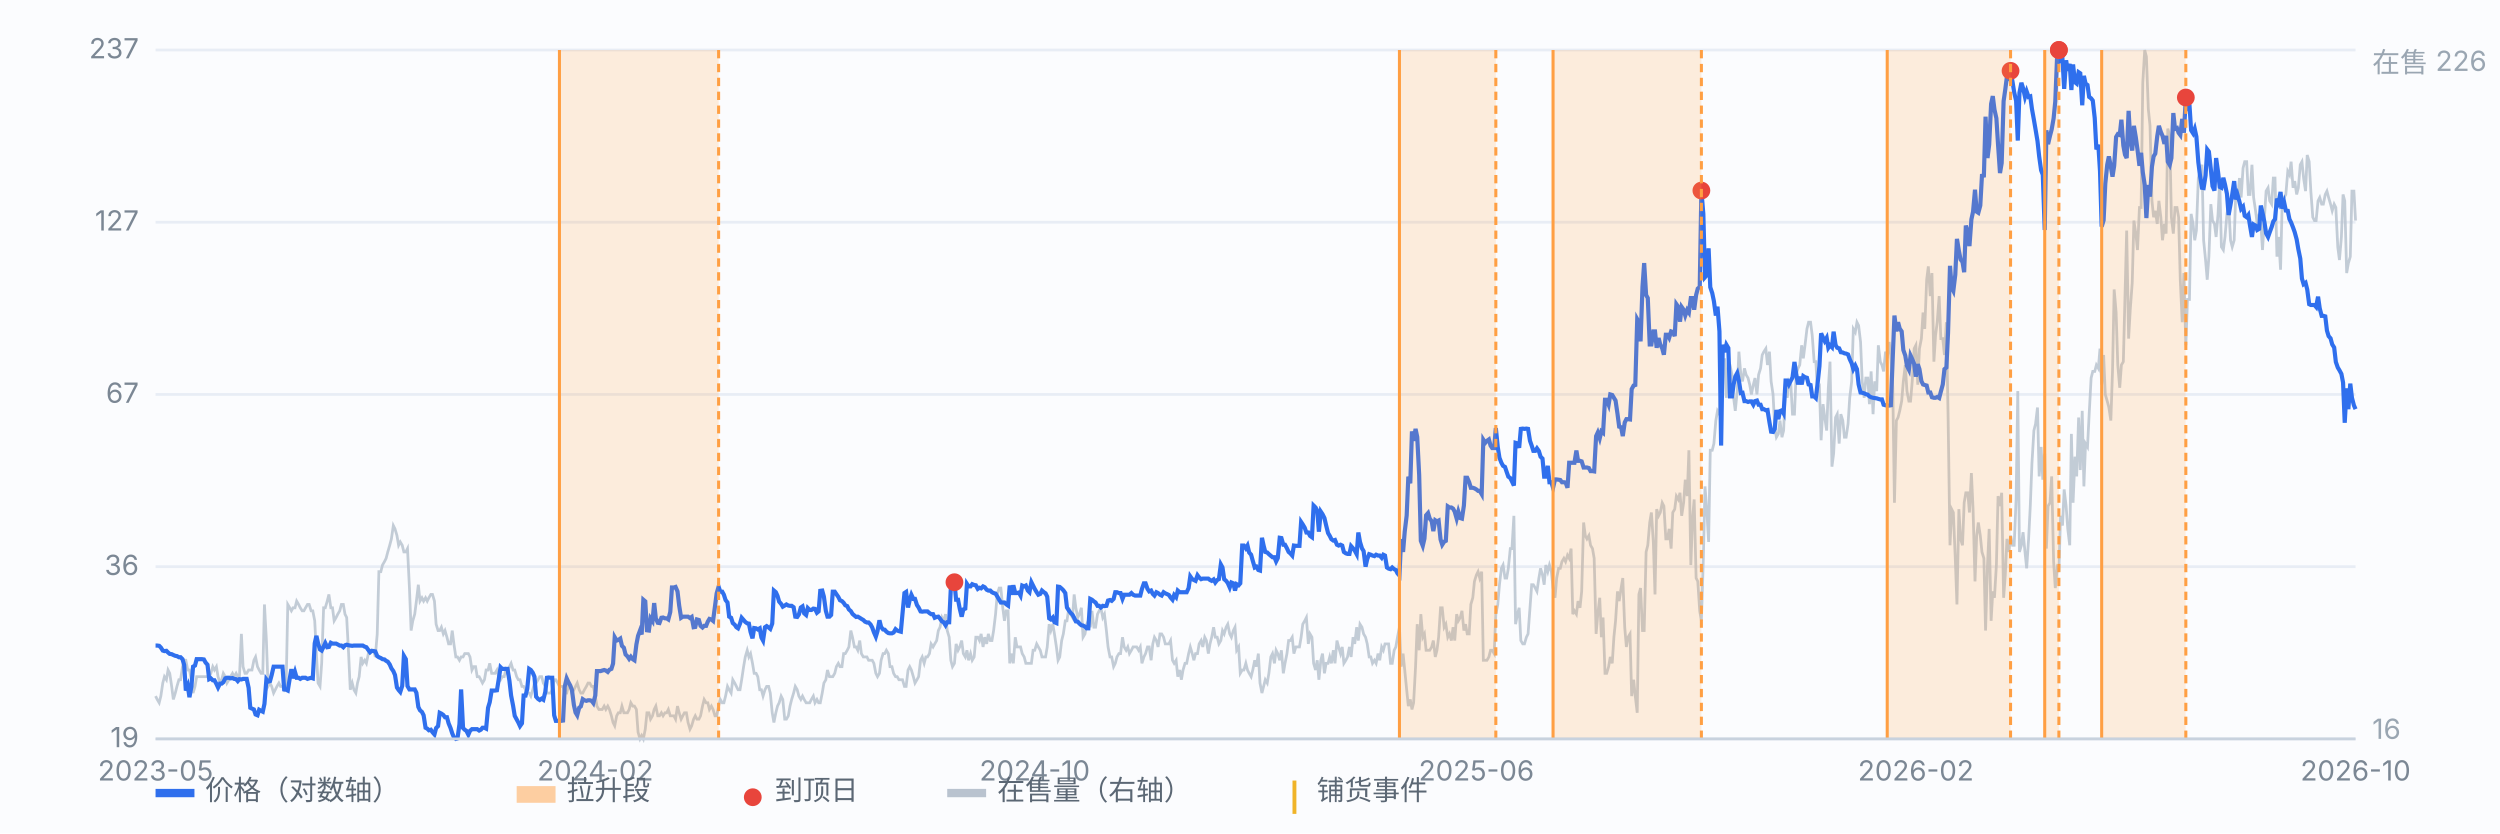
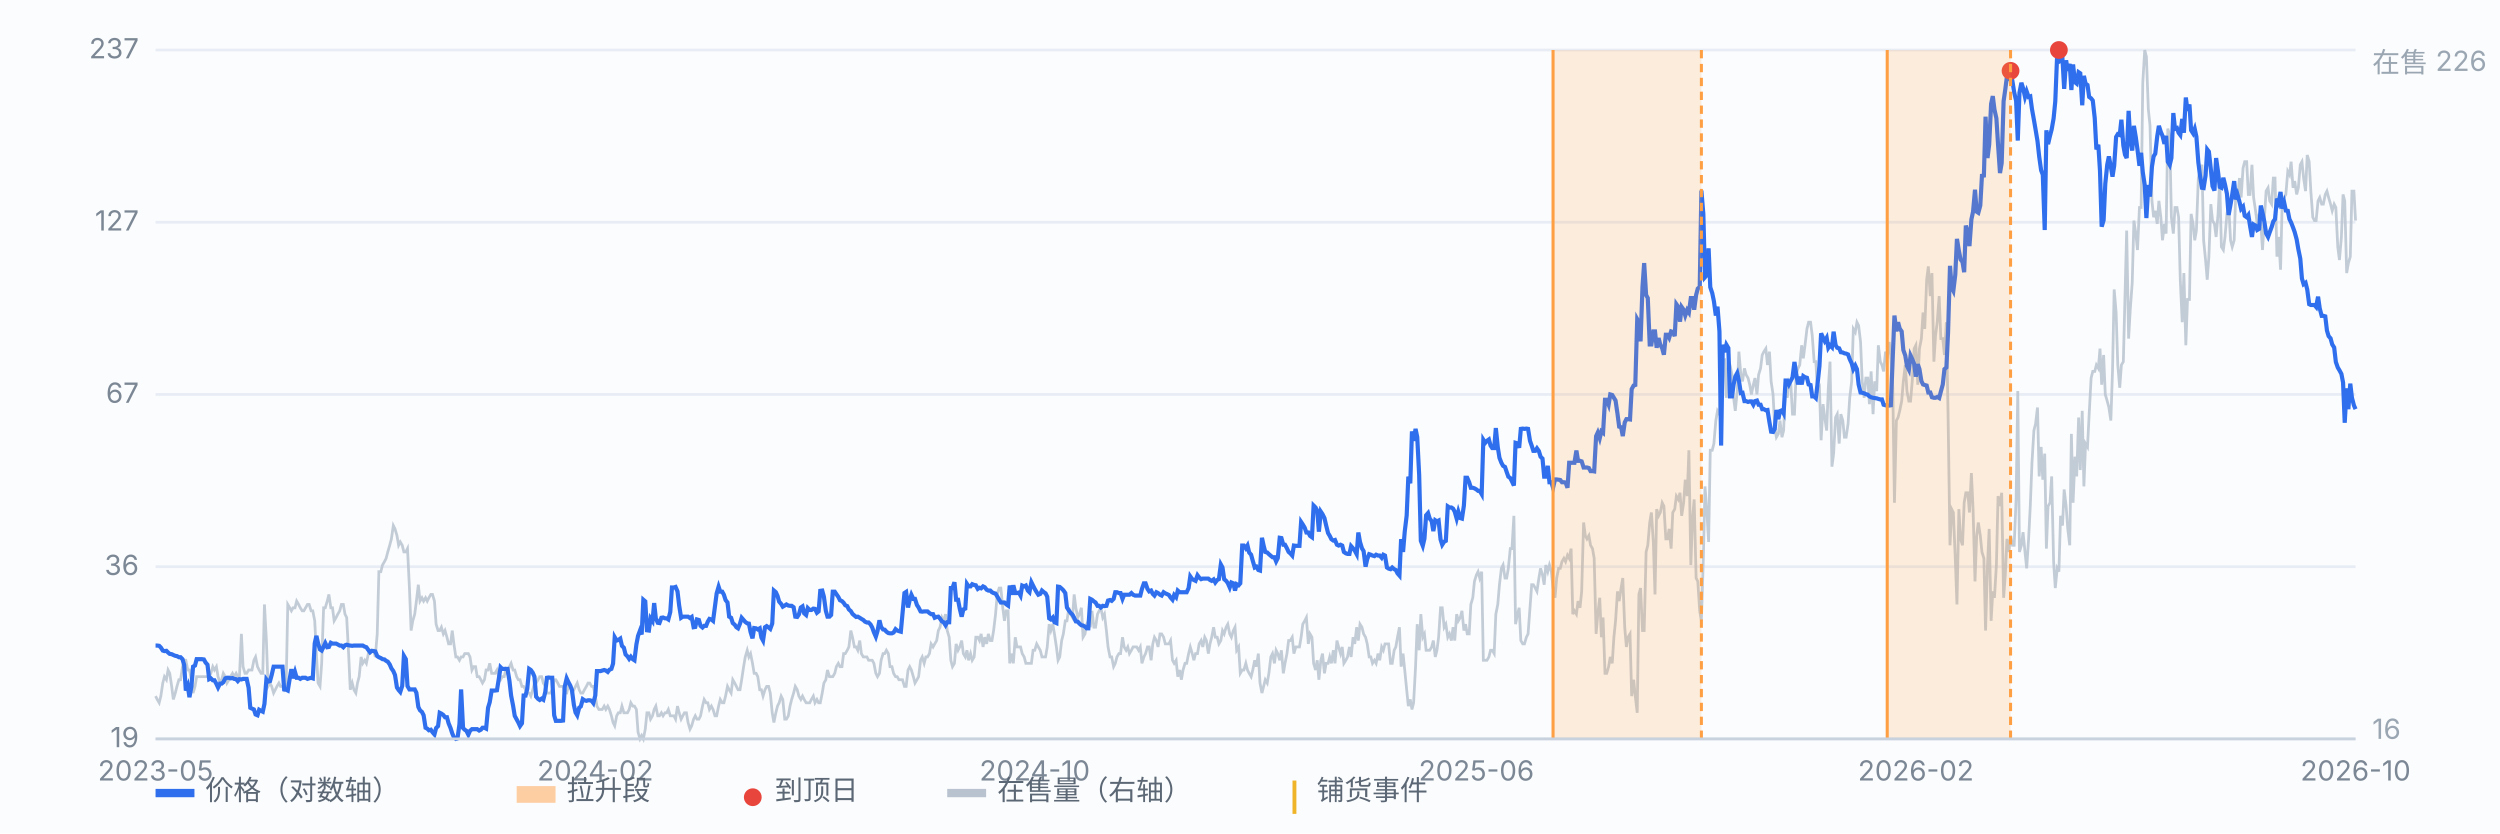
<svg xmlns="http://www.w3.org/2000/svg" viewBox="0 0 900 300" preserveAspectRatio="xMidYMid meet" style="width:100%;max-width:900px;height:auto;display:block" font-family="-apple-system,Segoe UI,Microsoft YaHei,sans-serif" font-size="10">
  <rect x="0" y="0" width="900" height="300" fill="#fbfcfe" />
  <line x1="56" y1="266.0" x2="848" y2="266.0" stroke="#e8edf5" stroke-width="1" />
  <text x="50" y="269.0" text-anchor="end" fill="#7b8794">19</text>
  <line x1="56" y1="204.0" x2="848" y2="204.0" stroke="#e8edf5" stroke-width="1" />
  <text x="50" y="207.0" text-anchor="end" fill="#7b8794">36</text>
  <line x1="56" y1="142.0" x2="848" y2="142.0" stroke="#e8edf5" stroke-width="1" />
  <text x="50" y="145.0" text-anchor="end" fill="#7b8794">67</text>
  <line x1="56" y1="80.0" x2="848" y2="80.0" stroke="#e8edf5" stroke-width="1" />
  <text x="50" y="83.0" text-anchor="end" fill="#7b8794">127</text>
  <line x1="56" y1="18.0" x2="848" y2="18.0" stroke="#e8edf5" stroke-width="1" />
  <text x="50" y="21.0" text-anchor="end" fill="#7b8794">237</text>
  <path d="M56.0 250.6 L56.6 251.8 L57.3 253.0 L57.9 250.6 L58.6 245.9 L59.2 243.6 L59.9 244.7 L60.5 241.2 L61.1 242.4 L61.8 247.1 L62.4 251.8 L63.1 249.5 L63.7 247.1 L64.4 244.7 L65.0 244.7 L65.7 240.0 L66.3 237.7 L66.9 237.7 L67.6 241.2 L68.2 241.2 L68.9 244.7 L69.5 249.5 L70.2 247.1 L70.8 243.6 L71.4 243.6 L72.1 243.6 L72.7 243.6 L73.4 243.6 L74.0 243.6 L74.7 243.6 L75.3 243.6 L75.9 242.4 L76.6 240.0 L77.2 241.2 L77.9 240.0 L78.5 243.6 L79.2 245.9 L79.8 244.7 L80.4 242.4 L81.1 243.6 L81.7 245.9 L82.4 244.7 L83.0 243.6 L83.7 242.4 L84.3 243.6 L85.0 242.4 L85.6 243.6 L86.2 243.6 L86.9 228.2 L87.5 240.0 L88.2 242.4 L88.8 242.4 L89.5 241.2 L90.1 241.2 L90.7 241.2 L91.4 237.7 L92.0 236.5 L92.7 240.0 L93.3 241.2 L94.0 242.4 L94.6 242.4 L95.2 217.6 L95.9 230.6 L96.5 247.1 L97.2 245.9 L97.8 247.1 L98.5 249.5 L99.1 248.3 L99.7 247.1 L100.4 245.9 L101.0 247.1 L101.7 247.1 L102.3 248.3 L103.0 247.1 L103.6 217.6 L104.3 218.8 L104.9 219.9 L105.5 218.8 L106.2 218.8 L106.8 216.4 L107.5 217.6 L108.1 218.8 L108.8 219.9 L109.4 219.9 L110.0 218.8 L110.7 217.6 L111.3 217.6 L112.0 219.9 L112.6 219.9 L113.3 223.5 L113.9 235.3 L114.5 245.9 L115.2 247.1 L115.8 238.8 L116.5 218.8 L117.1 218.8 L117.8 216.4 L118.4 214.0 L119.1 218.8 L119.7 218.8 L120.3 223.5 L121.0 222.3 L121.6 221.1 L122.3 219.9 L122.9 217.6 L123.6 217.6 L124.2 221.1 L124.8 222.3 L125.5 235.3 L126.1 248.3 L126.8 245.9 L127.4 248.3 L128.1 249.5 L128.7 245.9 L129.3 243.6 L130.0 236.5 L130.6 238.8 L131.3 237.7 L131.9 238.8 L132.6 235.3 L133.2 235.3 L133.8 234.1 L134.5 234.1 L135.1 236.5 L135.8 228.2 L136.4 205.8 L137.1 205.8 L137.7 203.4 L138.4 202.2 L139.0 201.0 L139.6 198.7 L140.3 196.3 L140.9 194.0 L141.6 189.2 L142.2 190.4 L142.9 192.8 L143.5 196.3 L144.1 195.1 L144.8 196.3 L145.4 198.7 L146.1 198.7 L146.7 197.5 L147.4 211.7 L148.0 227.0 L148.6 223.5 L149.3 221.1 L149.9 216.4 L150.6 210.5 L151.2 216.4 L151.9 215.2 L152.5 216.4 L153.2 215.2 L153.8 216.4 L154.4 215.2 L155.1 214.0 L155.7 214.0 L156.4 216.4 L157.0 224.7 L157.7 227.0 L158.3 227.0 L158.9 225.8 L159.6 228.2 L160.2 227.0 L160.9 229.4 L161.5 231.8 L162.2 231.8 L162.8 227.0 L163.4 231.8 L164.1 236.5 L164.7 236.5 L165.4 237.7 L166.0 236.5 L166.7 236.5 L167.3 235.3 L167.9 235.3 L168.6 235.3 L169.2 236.5 L169.9 241.2 L170.5 240.0 L171.2 240.0 L171.8 243.6 L172.5 243.6 L173.1 244.7 L173.7 245.9 L174.4 244.7 L175.0 241.2 L175.7 241.2 L176.3 238.8 L177.0 242.4 L177.6 242.4 L178.2 242.4 L178.9 241.2 L179.5 243.6 L180.2 244.7 L180.8 243.6 L181.5 243.6 L182.1 241.2 L182.7 242.4 L183.4 240.0 L184.0 238.8 L184.7 241.2 L185.3 241.2 L186.0 243.6 L186.6 244.7 L187.2 244.7 L187.9 247.1 L188.5 247.1 L189.2 248.3 L189.8 249.5 L190.5 249.5 L191.1 250.6 L191.8 248.3 L192.4 245.9 L193.0 245.9 L193.7 244.7 L194.3 243.6 L195.0 243.6 L195.6 245.9 L196.3 247.1 L196.9 249.5 L197.5 249.5 L198.2 249.5 L198.8 248.3 L199.5 244.7 L200.1 244.7 L200.8 245.9 L201.4 247.1 L202.0 247.1 L202.7 247.1 L203.3 249.5 L204.0 249.5 L204.6 247.1 L205.3 247.1 L205.9 249.5 L206.6 248.3 L207.2 247.1 L207.8 245.9 L208.5 248.3 L209.1 249.5 L209.8 249.5 L210.4 248.3 L211.1 247.1 L211.7 245.9 L212.3 245.9 L213.0 247.1 L213.6 247.1 L214.3 250.6 L214.9 254.2 L215.6 255.4 L216.2 255.4 L216.8 255.4 L217.5 254.2 L218.1 255.4 L218.8 254.2 L219.4 255.4 L220.1 257.7 L220.7 260.1 L221.3 261.3 L222.0 257.7 L222.6 256.6 L223.3 256.6 L223.9 254.2 L224.6 256.6 L225.2 256.6 L225.9 256.6 L226.5 255.4 L227.1 253.0 L227.8 254.2 L228.4 254.2 L229.1 255.4 L229.7 263.6 L230.4 266.0 L231.0 264.8 L231.6 266.0 L232.3 262.5 L232.9 256.6 L233.6 256.6 L234.2 258.9 L234.9 257.7 L235.5 255.4 L236.1 254.2 L236.8 257.7 L237.4 257.7 L238.1 256.6 L238.7 257.7 L239.4 256.6 L240.0 256.6 L240.6 255.4 L241.3 257.7 L241.9 257.7 L242.6 257.7 L243.2 258.9 L243.9 254.2 L244.5 256.6 L245.2 258.9 L245.8 257.7 L246.4 256.6 L247.1 256.6 L247.7 260.1 L248.4 262.5 L249.0 261.3 L249.7 258.9 L250.3 257.7 L250.9 258.9 L251.6 258.9 L252.2 257.7 L252.9 254.2 L253.5 251.8 L254.2 253.0 L254.8 253.0 L255.4 255.4 L256.1 254.2 L256.7 255.4 L257.4 257.7 L258.0 257.7 L258.7 254.2 L259.3 251.8 L260.0 253.0 L260.6 253.0 L261.2 250.6 L261.9 247.1 L262.5 248.3 L263.2 249.5 L263.8 244.7 L264.5 245.9 L265.1 247.1 L265.7 248.3 L266.4 248.3 L267.0 244.7 L267.7 240.0 L268.3 236.5 L269.0 234.1 L269.6 236.5 L270.2 235.3 L270.9 238.8 L271.5 242.4 L272.2 242.4 L272.8 243.6 L273.5 248.3 L274.1 248.3 L274.7 250.6 L275.4 248.3 L276.0 247.1 L276.7 247.1 L277.3 249.5 L278.0 256.6 L278.6 260.1 L279.3 256.6 L279.9 254.2 L280.5 253.0 L281.2 250.6 L281.8 251.8 L282.5 258.9 L283.1 258.9 L283.8 257.7 L284.4 254.2 L285.0 251.8 L285.7 249.5 L286.3 247.1 L287.0 248.3 L287.6 250.6 L288.3 251.8 L288.9 250.6 L289.5 251.8 L290.2 253.0 L290.8 253.0 L291.5 253.0 L292.1 251.8 L292.8 250.6 L293.4 253.0 L294.1 251.8 L294.7 253.0 L295.3 253.0 L296.0 249.5 L296.6 245.9 L297.3 244.7 L297.9 241.2 L298.6 243.6 L299.2 243.6 L299.8 243.6 L300.5 242.4 L301.1 240.0 L301.8 238.8 L302.4 240.0 L303.1 240.0 L303.7 235.3 L304.3 235.3 L305.0 234.1 L305.6 232.9 L306.3 227.0 L306.9 229.4 L307.6 232.9 L308.2 232.9 L308.8 234.1 L309.5 230.6 L310.1 235.3 L310.8 236.5 L311.4 236.5 L312.1 236.5 L312.7 237.7 L313.4 237.7 L314.0 237.7 L314.6 238.8 L315.3 242.4 L315.9 243.6 L316.6 242.4 L317.2 237.7 L317.9 235.3 L318.5 235.3 L319.1 234.1 L319.8 235.3 L320.4 240.0 L321.1 240.0 L321.7 242.4 L322.4 243.6 L323.0 243.6 L323.6 244.7 L324.3 244.7 L324.9 244.7 L325.6 247.1 L326.2 247.1 L326.9 241.2 L327.5 240.0 L328.1 241.2 L328.8 243.6 L329.4 245.9 L330.1 244.7 L330.7 243.6 L331.4 237.7 L332.0 236.5 L332.7 238.8 L333.3 236.5 L333.9 236.5 L334.6 235.3 L335.2 231.8 L335.9 232.9 L336.5 231.8 L337.2 230.6 L337.8 227.0 L338.4 225.8 L339.1 222.3 L339.7 223.5 L340.4 221.1 L341.0 227.0 L341.7 229.4 L342.3 237.7 L342.9 240.0 L343.6 238.8 L344.2 231.8 L344.9 234.1 L345.5 232.9 L346.2 230.6 L346.8 235.3 L347.5 236.5 L348.1 234.1 L348.7 237.7 L349.4 235.3 L350.0 237.7 L350.7 236.5 L351.3 229.4 L352.0 229.4 L352.6 230.6 L353.2 228.2 L353.9 232.9 L354.5 229.4 L355.2 231.8 L355.8 228.2 L356.5 230.6 L357.1 230.6 L357.7 227.0 L358.4 221.1 L359.0 214.0 L359.7 211.7 L360.3 211.7 L361.0 218.8 L361.6 223.5 L362.2 219.9 L362.9 219.9 L363.5 238.8 L364.2 235.3 L364.8 238.8 L365.5 229.4 L366.1 232.9 L366.8 232.9 L367.4 232.9 L368.0 235.3 L368.7 236.5 L369.3 238.8 L370.0 238.8 L370.6 238.8 L371.3 238.8 L371.9 234.1 L372.5 234.1 L373.2 231.8 L373.8 232.9 L374.5 234.1 L375.1 236.5 L375.8 236.5 L376.4 236.5 L377.0 232.9 L377.7 224.7 L378.3 227.0 L379.0 224.7 L379.6 228.2 L380.3 232.9 L380.9 237.7 L381.5 236.5 L382.2 230.6 L382.8 228.2 L383.5 223.5 L384.1 223.5 L384.8 218.8 L385.4 221.1 L386.1 222.3 L386.7 214.0 L387.3 218.8 L388.0 222.3 L388.6 221.1 L389.3 218.8 L389.9 229.4 L390.6 228.2 L391.2 224.7 L391.8 223.5 L392.5 225.8 L393.1 219.9 L393.8 225.8 L394.4 225.8 L395.1 221.1 L395.7 219.9 L396.3 218.8 L397.0 222.3 L397.6 221.1 L398.3 227.0 L398.9 232.9 L399.6 236.5 L400.2 236.5 L400.9 240.0 L401.5 238.8 L402.1 236.5 L402.8 235.3 L403.4 235.3 L404.1 229.4 L404.7 232.9 L405.4 234.1 L406.0 232.9 L406.6 235.3 L407.3 234.1 L407.9 232.9 L408.6 232.9 L409.2 232.9 L409.9 234.1 L410.5 232.9 L411.1 238.8 L411.8 236.5 L412.4 235.3 L413.1 232.9 L413.7 232.9 L414.4 237.7 L415.0 231.8 L415.6 229.4 L416.3 230.6 L416.9 232.9 L417.6 228.2 L418.2 228.2 L418.9 229.4 L419.5 231.8 L420.2 231.8 L420.8 231.8 L421.4 230.6 L422.1 237.7 L422.7 238.8 L423.4 237.7 L424.0 243.6 L424.7 241.2 L425.3 244.7 L425.9 241.2 L426.6 238.8 L427.2 238.8 L427.9 235.3 L428.5 232.9 L429.2 235.3 L429.8 237.7 L430.4 235.3 L431.1 235.3 L431.7 231.8 L432.4 230.6 L433.0 232.9 L433.7 229.4 L434.3 230.6 L435.0 235.3 L435.6 231.8 L436.2 229.4 L436.9 225.8 L437.5 229.4 L438.2 229.4 L438.8 231.8 L439.5 230.6 L440.1 227.0 L440.7 228.2 L441.4 225.8 L442.0 224.7 L442.7 228.2 L443.3 229.4 L444.0 227.0 L444.6 225.8 L445.2 234.1 L445.9 232.9 L446.5 242.4 L447.2 241.2 L447.8 241.2 L448.5 238.8 L449.1 241.2 L449.7 242.4 L450.4 243.6 L451.0 241.2 L451.7 237.7 L452.3 240.0 L453.0 235.3 L453.6 245.9 L454.3 249.5 L454.9 247.1 L455.5 244.7 L456.2 245.9 L456.8 242.4 L457.5 236.5 L458.1 235.3 L458.8 238.8 L459.4 234.1 L460.0 235.3 L460.7 237.7 L461.3 234.1 L462.0 242.4 L462.6 238.8 L463.3 235.3 L463.9 230.6 L464.5 230.6 L465.2 229.4 L465.8 235.3 L466.5 232.9 L467.1 232.9 L467.8 232.9 L468.4 229.4 L469.0 224.7 L469.7 223.5 L470.3 222.3 L471.0 231.8 L471.6 228.2 L472.3 229.4 L472.9 238.8 L473.6 241.2 L474.2 237.7 L474.8 244.7 L475.5 237.7 L476.1 235.3 L476.8 242.4 L477.4 238.8 L478.1 238.8 L478.7 236.5 L479.3 238.8 L480.0 234.1 L480.6 238.8 L481.3 230.6 L481.9 232.9 L482.6 235.3 L483.2 232.9 L483.8 238.8 L484.5 237.7 L485.1 236.5 L485.8 232.9 L486.4 236.5 L487.1 229.4 L487.7 231.8 L488.4 225.8 L489.0 230.6 L489.6 224.7 L490.3 225.8 L490.9 228.2 L491.6 229.4 L492.2 231.8 L492.9 236.5 L493.5 236.5 L494.1 238.8 L494.8 237.7 L495.4 238.8 L496.1 235.3 L496.7 237.7 L497.4 232.9 L498.0 234.1 L498.6 231.8 L499.3 231.8 L499.9 231.8 L500.6 238.8 L501.2 238.8 L501.9 234.1 L502.5 232.9 L503.1 229.4 L503.8 225.8 L504.4 240.0 L505.1 235.3 L505.7 241.2 L506.4 248.3 L507.0 254.2 L507.7 251.8 L508.3 255.4 L508.9 253.0 L509.6 240.0 L510.2 224.7 L510.9 234.1 L511.5 221.1 L512.2 229.4 L512.8 228.2 L513.4 234.1 L514.1 234.1 L514.7 234.1 L515.4 232.9 L516.0 230.6 L516.7 236.5 L517.3 234.1 L517.9 229.4 L518.6 218.8 L519.2 218.8 L519.9 225.8 L520.5 224.7 L521.2 229.4 L521.8 228.2 L522.5 230.6 L523.1 225.8 L523.7 230.6 L524.4 221.1 L525.0 223.5 L525.7 222.3 L526.3 219.9 L527.0 227.0 L527.6 224.7 L528.2 228.2 L528.9 228.2 L529.5 217.6 L530.2 215.2 L530.8 209.3 L531.5 207.0 L532.1 205.8 L532.7 208.1 L533.4 205.8 L534.0 237.7 L534.7 237.7 L535.3 237.7 L536.0 236.5 L536.6 234.1 L537.2 234.1 L537.9 235.3 L538.5 221.1 L539.2 217.6 L539.8 210.5 L540.5 204.6 L541.1 203.4 L541.8 208.1 L542.4 208.1 L543.0 204.6 L543.7 197.5 L544.3 197.5 L545.0 185.7 L545.6 224.7 L546.3 221.1 L546.9 218.8 L547.5 230.6 L548.2 231.8 L548.8 231.8 L549.5 229.4 L550.1 228.2 L550.8 218.8 L551.4 210.5 L552.0 210.5 L552.7 211.7 L553.3 212.9 L554.0 208.1 L554.6 204.6 L555.3 207.0 L555.9 210.5 L556.5 203.4 L557.2 205.8 L557.8 203.4 L558.5 205.8 L559.1 211.7 L559.8 215.2 L560.4 208.1 L561.1 204.6 L561.7 204.6 L562.3 202.2 L563.0 201.0 L563.6 202.2 L564.3 199.9 L564.9 201.0 L565.6 197.5 L566.2 221.1 L566.8 219.9 L567.5 221.1 L568.1 216.4 L568.8 218.8 L569.4 212.9 L570.1 188.1 L570.7 192.8 L571.3 194.0 L572.0 192.8 L572.6 196.3 L573.3 197.5 L573.9 201.0 L574.6 228.2 L575.2 221.1 L575.9 215.2 L576.5 229.4 L577.1 222.3 L577.8 242.4 L578.4 242.4 L579.1 240.0 L579.7 236.5 L580.4 238.8 L581.0 229.4 L581.6 223.5 L582.3 212.9 L582.9 216.4 L583.6 211.7 L584.2 208.1 L584.9 225.8 L585.5 232.9 L586.1 229.4 L586.8 228.2 L587.4 250.6 L588.1 244.7 L588.7 250.6 L589.4 256.6 L590.0 214.0 L590.6 211.7 L591.3 227.0 L591.9 227.0 L592.6 198.7 L593.2 196.3 L593.9 188.1 L594.5 184.5 L595.2 195.1 L595.8 214.0 L596.4 183.3 L597.1 185.7 L597.7 184.5 L598.4 181.0 L599.0 182.2 L599.7 194.0 L600.3 194.0 L600.9 190.4 L601.6 197.5 L602.2 184.5 L602.9 183.3 L603.5 178.6 L604.2 179.8 L604.8 177.4 L605.4 185.7 L606.1 181.0 L606.7 172.7 L607.4 178.6 L608.0 162.1 L608.7 203.4 L609.3 186.9 L609.9 179.8 L610.6 208.1 L611.2 209.3 L611.9 219.9 L612.5 223.5 L613.2 201.0 L613.8 175.1 L614.5 184.5 L615.1 195.1 L615.7 162.1 L616.4 162.1 L617.0 159.7 L617.7 151.4 L618.3 147.9 L619.0 149.1 L619.6 134.9 L620.2 133.7 L620.9 129.0 L621.5 143.2 L622.2 130.2 L622.8 131.4 L623.5 134.9 L624.1 143.2 L624.7 147.9 L625.4 140.8 L626.0 126.6 L626.7 134.9 L627.3 137.3 L628.0 132.6 L628.6 134.9 L629.3 136.1 L629.9 138.5 L630.5 142.0 L631.2 138.5 L631.8 136.1 L632.5 142.0 L633.1 134.9 L633.8 132.6 L634.4 127.8 L635.0 126.6 L635.7 125.5 L636.3 131.4 L637.0 126.6 L637.6 137.3 L638.3 142.0 L638.9 153.8 L639.5 157.4 L640.2 156.2 L640.8 151.4 L641.5 157.4 L642.1 155.0 L642.8 138.5 L643.4 143.2 L644.0 137.3 L644.7 138.5 L645.3 149.1 L646.0 149.1 L646.6 134.9 L647.3 132.6 L647.9 131.4 L648.6 124.3 L649.2 129.0 L649.8 124.3 L650.5 118.4 L651.1 116.0 L651.8 116.0 L652.4 120.7 L653.1 130.2 L653.7 130.2 L654.3 140.8 L655.0 139.6 L655.6 158.5 L656.3 145.5 L656.9 150.3 L657.6 155.0 L658.2 139.6 L658.8 130.2 L659.5 168.0 L660.1 163.3 L660.8 150.3 L661.4 149.1 L662.1 159.7 L662.7 149.1 L663.4 151.4 L664.0 157.4 L664.6 157.4 L665.3 152.6 L665.9 143.2 L666.6 137.3 L667.2 118.4 L667.9 119.6 L668.5 116.0 L669.1 117.2 L669.8 123.1 L670.4 137.3 L671.1 143.2 L671.7 136.1 L672.4 136.1 L673.0 145.5 L673.6 133.7 L674.3 149.1 L674.9 137.3 L675.6 140.8 L676.2 124.3 L676.9 130.2 L677.5 131.4 L678.1 133.7 L678.8 126.6 L679.4 129.0 L680.1 123.1 L680.7 127.8 L681.4 139.6 L682.0 181.0 L682.7 151.4 L683.3 150.3 L683.9 147.9 L684.6 144.4 L685.2 137.3 L685.9 131.4 L686.5 140.8 L687.2 144.4 L687.8 144.4 L688.4 137.3 L689.1 125.5 L689.7 124.3 L690.4 138.5 L691.0 125.5 L691.7 121.9 L692.3 112.5 L692.9 118.4 L693.6 100.7 L694.2 95.9 L694.9 106.6 L695.5 98.3 L696.2 130.2 L696.8 120.7 L697.4 116.0 L698.1 106.6 L698.7 121.9 L699.4 121.9 L700.0 127.8 L700.7 116.0 L701.3 149.1 L702.0 196.3 L702.6 183.3 L703.2 184.5 L703.9 201.0 L704.5 217.6 L705.2 183.3 L705.8 194.0 L706.5 196.3 L707.1 181.0 L707.7 177.4 L708.4 177.4 L709.0 184.5 L709.7 170.3 L710.3 183.3 L711.0 209.3 L711.6 192.8 L712.2 188.1 L712.9 192.8 L713.5 198.7 L714.2 201.0 L714.8 227.0 L715.5 203.4 L716.1 190.4 L716.8 223.5 L717.4 212.9 L718.0 215.2 L718.7 203.4 L719.3 178.6 L720.0 182.2 L720.6 177.4 L721.3 215.2 L721.9 207.0 L722.5 194.0 L723.2 198.7 L723.8 192.8 L724.5 196.3 L725.1 196.3 L725.8 179.8 L726.4 140.8 L727.0 198.7 L727.7 196.3 L728.3 191.6 L729.0 198.7 L729.6 204.6 L730.3 194.0 L730.9 182.2 L731.5 166.8 L732.2 155.0 L732.8 152.6 L733.5 146.7 L734.1 171.5 L734.8 160.9 L735.4 172.7 L736.1 163.3 L736.7 197.5 L737.3 182.2 L738.0 181.0 L738.6 171.5 L739.3 202.2 L739.9 211.7 L740.6 204.6 L741.2 205.8 L741.8 185.7 L742.5 189.2 L743.1 176.2 L743.8 182.2 L744.4 190.4 L745.1 196.3 L745.7 156.2 L746.3 181.0 L747.0 164.4 L747.6 171.5 L748.3 150.3 L748.9 169.2 L749.6 147.9 L750.2 175.1 L750.8 159.7 L751.5 160.9 L752.1 149.1 L752.8 136.1 L753.4 133.7 L754.1 133.7 L754.7 131.4 L755.4 132.6 L756.0 125.5 L756.6 138.5 L757.3 127.8 L757.9 142.0 L758.6 144.4 L759.2 146.7 L759.9 151.4 L760.5 133.7 L761.1 104.2 L761.8 112.5 L762.4 131.4 L763.1 139.6 L763.7 131.4 L764.4 130.2 L765.0 106.6 L765.6 83.0 L766.3 121.9 L766.9 111.3 L767.6 101.8 L768.2 79.4 L768.9 84.1 L769.5 90.0 L770.2 74.7 L770.8 74.7 L771.4 29.8 L772.1 18.0 L772.7 20.4 L773.4 39.3 L774.0 45.2 L774.7 72.3 L775.3 78.2 L775.9 75.9 L776.6 80.6 L777.2 72.3 L777.9 78.2 L778.5 86.5 L779.2 80.6 L779.8 84.1 L780.4 46.3 L781.1 48.7 L781.7 78.2 L782.4 84.1 L783.0 74.7 L783.7 74.7 L784.3 78.2 L784.9 100.7 L785.6 116.0 L786.2 98.3 L786.9 124.3 L787.5 107.8 L788.2 107.8 L788.8 77.0 L789.5 80.6 L790.1 86.5 L790.7 83.0 L791.4 64.1 L792.0 61.7 L792.7 59.3 L793.3 86.5 L794.0 93.6 L794.6 100.7 L795.2 92.4 L795.9 73.5 L796.5 79.4 L797.2 80.6 L797.8 85.3 L798.5 77.0 L799.1 65.2 L799.7 88.9 L800.4 90.0 L801.0 85.3 L801.7 77.0 L802.3 73.5 L803.0 86.5 L803.6 88.9 L804.3 86.5 L804.9 68.8 L805.5 72.3 L806.2 64.1 L806.8 71.1 L807.5 60.5 L808.1 58.2 L808.8 58.2 L809.4 70.0 L810.0 70.0 L810.7 59.3 L811.3 71.1 L812.0 75.9 L812.6 80.6 L813.3 77.0 L813.9 80.6 L814.5 90.0 L815.2 78.2 L815.8 68.8 L816.5 67.6 L817.1 72.3 L817.8 73.5 L818.4 64.1 L819.0 64.1 L819.7 92.4 L820.3 85.3 L821.0 97.1 L821.6 72.3 L822.3 71.1 L822.9 70.0 L823.6 61.7 L824.2 62.9 L824.8 58.2 L825.5 67.6 L826.1 65.2 L826.8 70.0 L827.4 67.6 L828.1 59.3 L828.7 58.2 L829.3 64.1 L830.0 68.8 L830.6 55.8 L831.3 58.2 L831.9 68.8 L832.6 78.2 L833.2 79.4 L833.8 79.4 L834.5 72.3 L835.1 71.1 L835.8 73.5 L836.4 73.5 L837.1 70.0 L837.7 68.8 L838.3 71.1 L839.0 73.5 L839.6 75.9 L840.3 73.5 L840.9 74.7 L841.6 88.9 L842.2 93.6 L842.9 85.3 L843.5 70.0 L844.1 72.3 L844.8 98.3 L845.4 94.8 L846.1 92.4 L846.7 68.8 L847.4 68.8 L848.0 79.4" fill="none" stroke="#b9c3cf" stroke-width="1" opacity="0.85" />
  <text x="854" y="26" fill="#9aa6b2">在售 226</text>
  <text x="854" y="266" fill="#9aa6b2">16</text>
  <path d="M56.0 232.4 L56.6 232.4 L57.3 232.5 L57.9 233.1 L58.6 234.2 L59.2 234.4 L59.9 234.3 L60.5 234.9 L61.1 235.4 L61.8 235.5 L62.4 235.8 L63.1 236.1 L63.7 236.2 L64.4 236.6 L65.0 236.6 L65.7 237.3 L66.3 239.4 L66.9 248.6 L67.6 246.9 L68.2 251.0 L68.9 247.2 L69.5 240.0 L70.2 239.6 L70.8 237.3 L71.4 237.3 L72.1 237.3 L72.7 237.3 L73.4 237.4 L74.0 238.5 L74.7 239.3 L75.3 244.5 L75.9 244.2 L76.6 244.9 L77.2 244.9 L77.9 246.2 L78.5 247.5 L79.2 246.1 L79.8 246.1 L80.4 245.6 L81.1 244.2 L81.7 244.0 L82.4 244.0 L83.0 244.2 L83.7 244.1 L84.3 244.4 L85.0 244.5 L85.6 245.2 L86.2 244.5 L86.9 244.6 L87.5 244.4 L88.2 244.4 L88.8 244.4 L89.5 247.6 L90.1 254.8 L90.7 255.1 L91.4 255.4 L92.0 257.2 L92.7 257.5 L93.3 255.5 L94.0 255.9 L94.6 256.2 L95.2 253.4 L95.9 244.6 L96.5 245.4 L97.2 245.2 L97.8 243.0 L98.5 240.0 L99.1 240.0 L99.7 240.0 L100.4 240.0 L101.0 240.0 L101.7 240.0 L102.3 248.2 L103.0 248.3 L103.6 248.6 L104.3 244.3 L104.9 240.9 L105.5 244.2 L106.2 241.9 L106.8 244.0 L107.5 244.0 L108.1 244.4 L108.8 244.0 L109.4 244.0 L110.0 244.0 L110.7 244.4 L111.3 244.2 L112.0 244.0 L112.6 244.2 L113.3 231.6 L113.9 228.9 L114.5 231.6 L115.2 233.8 L115.8 234.2 L116.5 232.8 L117.1 231.5 L117.8 233.0 L118.4 232.9 L119.1 231.4 L119.7 231.7 L120.3 231.7 L121.0 231.7 L121.6 232.0 L122.3 232.4 L122.9 232.4 L123.6 233.0 L124.2 232.3 L124.8 232.1 L125.5 232.3 L126.1 232.4 L126.8 232.5 L127.4 232.4 L128.1 232.4 L128.7 232.4 L129.3 232.4 L130.0 232.4 L130.6 232.4 L131.3 232.8 L131.9 233.0 L132.6 234.0 L133.2 234.8 L133.8 234.3 L134.5 234.4 L135.1 234.5 L135.8 236.2 L136.4 236.6 L137.1 236.9 L137.7 237.3 L138.4 237.4 L139.0 237.9 L139.6 238.2 L140.3 239.2 L140.9 240.6 L141.6 241.6 L142.2 243.0 L142.9 247.5 L143.5 248.4 L144.1 249.1 L144.8 246.9 L145.4 236.1 L146.1 237.3 L146.7 247.0 L147.4 248.2 L148.0 248.2 L148.6 248.2 L149.3 248.2 L149.9 249.4 L150.6 254.5 L151.2 255.7 L151.9 256.3 L152.5 257.5 L153.2 262.0 L153.8 262.3 L154.4 262.9 L155.1 262.7 L155.7 263.6 L156.4 264.4 L157.0 262.1 L157.7 261.4 L158.3 256.6 L158.9 256.9 L159.6 257.4 L160.2 258.2 L160.9 258.2 L161.5 260.4 L162.2 262.1 L162.8 264.0 L163.4 265.4 L164.1 266.0 L164.7 265.8 L165.4 260.7 L166.0 248.2 L166.7 262.1 L167.3 262.7 L167.9 263.1 L168.6 264.5 L169.2 263.1 L169.9 262.5 L170.5 262.5 L171.2 262.5 L171.8 262.5 L172.5 263.0 L173.1 262.7 L173.7 262.0 L174.4 262.0 L175.0 262.3 L175.7 254.8 L176.3 252.8 L177.0 248.6 L177.6 248.6 L178.2 248.6 L178.9 248.5 L179.5 244.8 L180.2 240.2 L180.8 240.8 L181.5 240.8 L182.1 240.8 L182.7 240.8 L183.4 245.1 L184.0 250.4 L184.7 254.0 L185.3 257.7 L186.0 259.0 L186.6 260.1 L187.2 261.4 L187.9 260.4 L188.5 250.4 L189.2 250.4 L189.8 248.0 L190.5 240.8 L191.1 241.2 L191.8 242.2 L192.4 243.6 L193.0 250.8 L193.7 251.6 L194.3 252.0 L195.0 251.5 L195.6 251.9 L196.3 249.1 L196.9 244.0 L197.5 243.9 L198.2 244.0 L198.8 244.0 L199.5 257.5 L200.1 259.5 L200.8 259.5 L201.4 259.5 L202.0 259.5 L202.7 259.4 L203.3 247.2 L204.0 244.2 L204.6 245.5 L205.3 246.8 L205.9 248.4 L206.6 253.8 L207.2 256.5 L207.8 257.5 L208.5 254.8 L209.1 254.3 L209.8 251.7 L210.4 252.1 L211.1 252.3 L211.7 252.1 L212.3 252.1 L213.0 252.3 L213.6 253.1 L214.3 250.4 L214.9 241.6 L215.6 241.6 L216.2 241.6 L216.8 241.4 L217.5 241.2 L218.1 241.4 L218.8 241.9 L219.4 241.1 L220.1 240.8 L220.7 238.9 L221.3 229.4 L222.0 230.6 L222.6 230.4 L223.3 229.9 L223.9 232.5 L224.6 233.2 L225.2 235.6 L225.9 236.3 L226.5 237.2 L227.1 236.4 L227.8 237.3 L228.4 237.7 L229.1 232.0 L229.7 228.9 L230.4 227.0 L231.0 228.4 L231.6 215.9 L232.3 216.5 L232.9 226.9 L233.6 227.0 L234.2 222.6 L234.9 223.6 L235.5 217.1 L236.1 222.6 L236.8 224.2 L237.4 224.3 L238.1 222.4 L238.7 222.3 L239.4 222.6 L240.0 222.6 L240.6 223.0 L241.3 220.3 L241.9 211.5 L242.6 211.5 L243.2 211.3 L243.9 212.9 L244.5 218.0 L245.2 222.4 L245.8 222.0 L246.4 222.0 L247.1 222.0 L247.7 222.0 L248.4 222.5 L249.0 222.1 L249.7 225.8 L250.3 225.7 L250.9 223.0 L251.6 223.2 L252.2 225.3 L252.9 225.9 L253.5 225.3 L254.2 225.3 L254.8 223.8 L255.4 222.8 L256.1 223.0 L256.7 223.5 L257.4 218.2 L258.0 213.6 L258.7 211.2 L259.3 213.0 L260.0 213.0 L260.6 214.1 L261.2 216.0 L261.9 216.9 L262.5 222.0 L263.2 222.4 L263.8 224.3 L264.5 224.9 L265.1 225.8 L265.7 226.2 L266.4 224.5 L267.0 222.4 L267.7 223.2 L268.3 223.9 L269.0 224.4 L269.6 224.5 L270.2 227.5 L270.9 229.8 L271.5 226.1 L272.2 226.2 L272.8 226.6 L273.5 226.2 L274.1 229.5 L274.7 230.6 L275.4 225.8 L276.0 225.4 L276.7 225.9 L277.3 226.4 L278.0 224.5 L278.6 212.6 L279.3 213.2 L279.9 214.5 L280.5 216.6 L281.2 217.4 L281.8 218.4 L282.5 218.0 L283.1 217.6 L283.8 218.0 L284.4 218.1 L285.0 218.1 L285.7 218.6 L286.3 222.0 L287.0 222.1 L287.6 221.2 L288.3 218.7 L288.9 218.3 L289.5 220.8 L290.2 221.4 L290.8 218.9 L291.5 219.6 L292.1 219.6 L292.8 219.1 L293.4 219.2 L294.1 220.6 L294.7 220.1 L295.3 212.7 L296.0 212.6 L296.6 214.8 L297.3 219.9 L297.9 222.0 L298.6 222.0 L299.2 221.4 L299.8 213.0 L300.5 213.0 L301.1 213.9 L301.8 214.9 L302.4 216.1 L303.1 216.4 L303.7 217.0 L304.3 217.9 L305.0 218.2 L305.6 219.4 L306.3 220.0 L306.9 221.0 L307.6 221.6 L308.2 222.1 L308.8 222.0 L309.5 222.4 L310.1 222.8 L310.8 223.2 L311.4 223.8 L312.1 224.1 L312.7 224.1 L313.4 224.8 L314.0 225.9 L314.6 227.6 L315.3 229.2 L315.9 227.2 L316.6 223.3 L317.2 225.7 L317.9 226.6 L318.5 226.7 L319.1 227.4 L319.8 227.9 L320.4 228.0 L321.1 228.0 L321.7 227.7 L322.4 226.5 L323.0 227.0 L323.6 227.2 L324.3 227.4 L324.9 220.9 L325.6 213.5 L326.2 213.1 L326.9 218.7 L327.5 216.0 L328.1 214.1 L328.8 215.6 L329.4 215.6 L330.1 217.8 L330.7 218.7 L331.4 220.1 L332.0 220.2 L332.7 220.1 L333.3 220.1 L333.9 220.1 L334.6 220.7 L335.2 221.1 L335.9 221.1 L336.5 222.4 L337.2 222.1 L337.8 222.0 L338.4 222.7 L339.1 223.7 L339.7 224.0 L340.4 225.1 L341.0 224.0 L341.7 224.0 L342.3 211.7 L342.9 211.7 L343.6 209.6 L344.2 215.9 L344.9 215.9 L345.5 219.1 L346.2 222.0 L346.8 219.4 L347.5 219.1 L348.1 210.2 L348.7 211.1 L349.4 211.1 L350.0 210.3 L350.7 210.6 L351.3 210.7 L352.0 212.0 L352.6 211.6 L353.2 211.8 L353.9 211.1 L354.5 211.4 L355.2 212.3 L355.8 212.6 L356.5 212.6 L357.1 213.2 L357.7 213.5 L358.4 213.7 L359.0 214.7 L359.7 215.9 L360.3 216.9 L361.0 216.9 L361.6 216.9 L362.2 217.5 L362.9 218.0 L363.5 210.8 L364.2 214.1 L364.8 210.7 L365.5 213.5 L366.1 213.5 L366.8 213.3 L367.4 214.4 L368.0 210.8 L368.7 211.1 L369.3 210.8 L370.0 212.6 L370.6 213.2 L371.3 209.6 L371.9 210.8 L372.5 212.0 L373.2 213.2 L373.8 214.1 L374.5 213.8 L375.1 212.6 L375.8 213.2 L376.4 213.6 L377.0 214.8 L377.7 222.6 L378.3 223.0 L379.0 222.3 L379.6 224.0 L380.3 224.3 L380.9 211.2 L381.5 211.3 L382.2 211.9 L382.8 212.5 L383.5 213.5 L384.1 218.7 L384.8 219.8 L385.4 220.6 L386.1 221.3 L386.7 222.4 L387.3 223.7 L388.0 223.8 L388.6 224.5 L389.3 225.1 L389.9 225.2 L390.6 225.6 L391.2 226.2 L391.8 226.2 L392.5 215.6 L393.1 215.9 L393.8 216.5 L394.4 216.9 L395.1 218.1 L395.7 218.1 L396.3 218.7 L397.0 218.1 L397.6 218.2 L398.3 218.1 L398.9 216.2 L399.6 216.0 L400.2 216.3 L400.9 215.6 L401.5 213.2 L402.1 213.2 L402.8 213.5 L403.4 213.5 L404.1 215.6 L404.7 214.1 L405.4 214.1 L406.0 214.1 L406.6 214.1 L407.3 213.5 L407.9 214.1 L408.6 214.4 L409.2 214.4 L409.9 214.4 L410.5 214.4 L411.1 212.0 L411.8 210.0 L412.4 210.0 L413.1 212.0 L413.7 212.9 L414.4 212.6 L415.0 213.8 L415.6 214.4 L416.3 213.2 L416.9 213.5 L417.6 214.1 L418.2 214.4 L418.9 213.2 L419.5 213.6 L420.2 213.9 L420.8 214.2 L421.4 215.1 L422.1 215.9 L422.7 214.2 L423.4 215.0 L424.0 212.6 L424.7 213.2 L425.3 213.2 L425.9 213.2 L426.6 213.2 L427.2 213.2 L427.9 211.7 L428.5 207.5 L429.2 208.5 L429.8 208.8 L430.4 209.1 L431.1 207.1 L431.7 207.9 L432.4 208.5 L433.0 208.3 L433.7 208.3 L434.3 208.3 L435.0 208.3 L435.6 208.8 L436.2 209.1 L436.9 208.6 L437.5 209.7 L438.2 208.8 L438.8 208.5 L439.5 203.2 L440.1 204.3 L440.7 208.5 L441.4 209.1 L442.0 209.9 L442.7 211.5 L443.3 209.7 L444.0 210.0 L444.6 212.6 L445.2 210.3 L445.9 210.7 L446.5 210.0 L447.2 196.4 L447.8 196.4 L448.5 197.4 L449.1 196.4 L449.7 198.9 L450.4 199.7 L451.0 201.9 L451.7 204.3 L452.3 204.0 L453.0 205.2 L453.6 205.4 L454.3 193.6 L454.9 196.4 L455.5 198.7 L456.2 198.9 L456.8 199.5 L457.5 200.1 L458.1 200.6 L458.8 200.6 L459.4 202.1 L460.0 200.9 L460.7 193.6 L461.3 193.7 L462.0 196.1 L462.6 196.1 L463.3 197.4 L463.9 198.7 L464.5 199.2 L465.2 200.0 L465.8 196.4 L466.5 196.5 L467.1 196.5 L467.8 196.5 L468.4 187.9 L469.0 188.8 L469.7 190.0 L470.3 191.7 L471.0 191.7 L471.6 192.9 L472.3 193.4 L472.9 182.0 L473.6 182.7 L474.2 183.8 L474.8 191.4 L475.5 184.2 L476.1 185.1 L476.8 186.5 L477.4 189.1 L478.1 191.9 L478.7 192.9 L479.3 194.1 L480.0 194.6 L480.6 194.4 L481.3 196.1 L481.9 196.4 L482.6 196.1 L483.2 196.4 L483.8 198.7 L484.5 199.2 L485.1 199.4 L485.8 199.4 L486.4 196.6 L487.1 197.4 L487.7 198.2 L488.4 199.5 L489.0 191.7 L489.6 195.1 L490.3 197.4 L490.9 198.4 L491.6 204.0 L492.2 201.3 L492.9 199.5 L493.5 199.7 L494.1 200.0 L494.8 200.2 L495.4 199.7 L496.1 200.0 L496.7 200.0 L497.4 200.8 L498.0 199.7 L498.6 200.0 L499.3 204.3 L499.9 204.7 L500.6 204.9 L501.2 204.3 L501.9 204.9 L502.5 205.2 L503.1 206.4 L503.8 207.2 L504.4 194.1 L505.1 198.7 L505.7 191.4 L506.4 185.6 L507.0 171.6 L507.7 174.0 L508.3 155.3 L508.9 158.7 L509.6 154.4 L510.2 157.3 L510.9 171.0 L511.5 194.7 L512.2 196.5 L512.8 193.9 L513.4 185.5 L514.1 184.7 L514.7 186.7 L515.4 187.6 L516.0 191.2 L516.7 187.3 L517.3 187.7 L517.9 187.4 L518.6 194.2 L519.2 196.1 L519.9 195.0 L520.5 194.7 L521.2 182.3 L521.8 182.7 L522.5 182.7 L523.1 183.1 L523.7 184.2 L524.4 186.7 L525.0 184.2 L525.7 186.5 L526.3 186.7 L527.0 182.0 L527.6 172.0 L528.2 172.0 L528.9 173.6 L529.5 175.6 L530.2 175.6 L530.8 175.8 L531.5 176.2 L532.1 176.7 L532.7 176.7 L533.4 177.9 L534.0 158.3 L534.7 159.4 L535.3 158.7 L536.0 158.2 L536.6 160.4 L537.2 161.3 L537.9 161.3 L538.5 154.1 L539.2 161.0 L539.8 164.8 L540.5 166.6 L541.1 167.7 L541.8 168.1 L542.4 169.9 L543.0 171.6 L543.7 172.1 L544.3 173.3 L545.0 174.8 L545.6 159.4 L546.3 159.6 L546.9 161.2 L547.5 154.4 L548.2 154.3 L548.8 154.4 L549.5 154.3 L550.1 154.4 L550.8 158.7 L551.4 160.4 L552.0 162.3 L552.7 162.3 L553.3 161.4 L554.0 162.4 L554.6 164.4 L555.3 165.1 L555.9 171.6 L556.5 171.6 L557.2 167.7 L557.8 173.6 L558.5 173.6 L559.1 175.6 L559.8 172.6 L560.4 172.6 L561.1 172.7 L561.7 172.8 L562.3 173.6 L563.0 173.6 L563.6 173.7 L564.3 175.6 L564.9 166.6 L565.6 166.6 L566.2 166.6 L566.8 166.6 L567.5 162.2 L568.1 165.9 L568.8 165.9 L569.4 166.1 L570.1 168.3 L570.7 168.3 L571.3 168.3 L572.0 168.5 L572.6 169.6 L573.3 169.6 L573.9 169.7 L574.6 157.0 L575.2 155.7 L575.9 157.8 L576.5 155.3 L577.1 155.8 L577.8 143.9 L578.4 143.9 L579.1 145.7 L579.7 142.0 L580.4 142.2 L581.0 143.2 L581.6 144.2 L582.3 149.0 L582.9 153.6 L583.6 153.8 L584.2 157.0 L584.9 152.1 L585.5 150.9 L586.1 150.9 L586.8 151.0 L587.4 140.1 L588.1 138.8 L588.7 138.6 L589.4 114.9 L590.0 116.0 L590.6 122.9 L591.3 103.2 L591.9 94.7 L592.6 106.2 L593.2 107.3 L593.9 124.0 L594.5 124.0 L595.2 119.3 L595.8 119.3 L596.4 125.2 L597.1 121.7 L597.7 124.1 L598.4 125.4 L599.0 127.7 L599.7 120.5 L600.3 120.5 L600.9 121.6 L601.6 119.3 L602.2 119.5 L602.9 121.0 L603.5 109.5 L604.2 110.5 L604.8 115.8 L605.4 110.5 L606.1 111.5 L606.7 113.6 L607.4 111.6 L608.0 112.5 L608.7 107.3 L609.3 107.3 L609.9 111.5 L610.6 106.2 L611.2 103.9 L611.9 103.3 L612.5 68.6 L613.2 77.0 L613.8 99.8 L614.5 99.0 L615.1 89.4 L615.7 103.4 L616.4 105.5 L617.0 108.4 L617.7 113.6 L618.3 110.4 L619.0 119.3 L619.6 160.4 L620.2 124.1 L620.9 126.8 L621.5 124.1 L622.2 125.3 L622.8 142.7 L623.5 142.7 L624.1 138.4 L624.7 135.6 L625.4 134.3 L626.0 137.0 L626.7 141.5 L627.3 141.4 L628.0 144.4 L628.6 144.4 L629.3 144.7 L629.9 144.5 L630.5 144.5 L631.2 145.7 L631.8 144.4 L632.5 144.2 L633.1 145.7 L633.8 145.7 L634.4 147.3 L635.0 147.3 L635.7 147.7 L636.3 147.6 L637.0 152.0 L637.6 155.4 L638.3 155.5 L638.9 154.4 L639.5 147.6 L640.2 150.9 L640.8 148.0 L641.5 147.7 L642.1 148.8 L642.8 137.0 L643.4 137.0 L644.0 138.4 L644.7 137.0 L645.3 135.9 L646.0 130.3 L646.6 134.4 L647.3 138.4 L647.9 135.6 L648.6 138.4 L649.2 135.4 L649.8 135.8 L650.5 136.0 L651.1 138.4 L651.8 138.6 L652.4 142.7 L653.1 142.7 L653.7 143.3 L654.3 138.4 L655.0 131.8 L655.6 120.0 L656.3 121.6 L656.9 122.8 L657.6 121.6 L658.2 125.2 L658.8 124.3 L659.5 125.0 L660.1 119.4 L660.8 124.2 L661.4 125.2 L662.1 125.4 L662.7 126.8 L663.4 126.9 L664.0 127.2 L664.6 127.3 L665.3 127.6 L665.9 129.3 L666.6 130.8 L667.2 132.9 L667.9 131.6 L668.5 132.9 L669.1 138.4 L669.8 141.3 L670.4 141.4 L671.1 141.6 L671.7 141.9 L672.4 142.1 L673.0 142.7 L673.6 143.0 L674.3 143.2 L674.9 143.3 L675.6 143.4 L676.2 143.6 L676.9 143.8 L677.5 143.8 L678.1 145.7 L678.8 145.9 L679.4 146.0 L680.1 146.0 L680.7 145.9 L681.4 128.4 L682.0 113.6 L682.7 119.3 L683.3 116.0 L683.9 118.3 L684.6 119.3 L685.2 126.0 L685.9 128.0 L686.5 131.7 L687.2 133.1 L687.8 128.0 L688.4 129.3 L689.1 131.0 L689.7 135.6 L690.4 131.1 L691.0 132.9 L691.7 137.2 L692.3 138.4 L692.9 138.6 L693.6 138.8 L694.2 141.3 L694.9 141.3 L695.5 143.0 L696.2 143.2 L696.8 143.2 L697.4 142.9 L698.1 143.3 L698.7 141.0 L699.4 138.4 L700.0 132.9 L700.7 132.3 L701.3 119.7 L702.0 95.7 L702.6 103.5 L703.2 104.7 L703.9 98.9 L704.5 86.0 L705.2 90.3 L705.8 93.4 L706.5 94.3 L707.1 98.0 L707.7 81.2 L708.4 83.6 L709.0 88.6 L709.7 79.0 L710.3 76.2 L711.0 68.3 L711.6 76.2 L712.2 76.6 L712.9 74.0 L713.5 63.3 L714.2 63.2 L714.8 42.0 L715.5 56.9 L716.1 52.1 L716.8 37.4 L717.4 34.6 L718.0 39.4 L718.7 42.6 L719.3 52.1 L720.0 62.3 L720.6 58.7 L721.3 36.4 L721.9 32.2 L722.5 27.5 L723.2 28.2 L723.8 25.5 L724.5 29.4 L725.1 33.2 L725.8 36.3 L726.4 50.6 L727.0 33.4 L727.7 29.8 L728.3 31.7 L729.0 34.9 L729.6 32.9 L730.3 34.9 L730.9 34.7 L731.5 39.2 L732.2 43.1 L732.8 46.6 L733.5 50.8 L734.1 56.3 L734.8 61.3 L735.4 62.9 L736.1 82.8 L736.7 46.9 L737.3 51.9 L738.0 48.9 L738.6 46.6 L739.3 42.6 L739.9 36.5 L740.6 19.2 L741.2 18.0 L741.8 21.9 L742.5 21.5 L743.1 32.0 L743.8 21.7 L744.4 25.5 L745.1 23.0 L745.7 32.4 L746.3 23.2 L747.0 29.6 L747.6 30.1 L748.3 26.0 L748.9 26.4 L749.6 37.9 L750.2 27.3 L750.8 30.1 L751.5 30.6 L752.1 34.9 L752.8 35.4 L753.4 36.2 L754.1 42.5 L754.7 53.8 L755.4 52.1 L756.0 61.6 L756.6 81.6 L757.3 79.3 L757.9 66.2 L758.6 59.3 L759.2 56.3 L759.9 60.0 L760.5 63.6 L761.1 59.7 L761.8 49.3 L762.4 48.3 L763.1 48.6 L763.7 43.1 L764.4 52.4 L765.0 55.7 L765.6 56.9 L766.3 39.9 L766.9 50.3 L767.6 54.2 L768.2 45.3 L768.9 49.5 L769.5 53.9 L770.2 59.7 L770.8 55.0 L771.4 62.0 L772.1 66.6 L772.7 78.5 L773.4 66.6 L774.0 70.8 L774.7 60.0 L775.3 56.3 L775.9 55.3 L776.6 49.1 L777.2 45.3 L777.9 47.5 L778.5 48.9 L779.2 51.8 L779.8 48.9 L780.4 58.2 L781.1 59.4 L781.7 56.9 L782.4 40.7 L783.0 46.4 L783.7 46.1 L784.3 47.8 L784.9 48.6 L785.6 42.8 L786.2 47.8 L786.9 35.1 L787.5 39.9 L788.2 37.6 L788.8 46.9 L789.5 48.0 L790.1 46.4 L790.7 49.2 L791.4 58.4 L792.0 63.2 L792.7 67.6 L793.3 67.7 L794.0 63.2 L794.6 53.8 L795.2 54.6 L795.9 60.9 L796.5 67.0 L797.2 68.6 L797.8 56.9 L798.5 61.9 L799.1 67.3 L799.7 67.6 L800.4 64.0 L801.0 66.4 L801.7 69.8 L802.3 77.4 L803.0 73.6 L803.6 70.0 L804.3 65.2 L804.9 71.8 L805.5 70.1 L806.2 72.6 L806.8 75.2 L807.5 74.4 L808.1 77.7 L808.8 78.2 L809.4 77.4 L810.0 81.2 L810.7 85.3 L811.3 80.8 L812.0 81.2 L812.6 82.8 L813.3 82.4 L813.9 74.0 L814.5 76.6 L815.2 80.0 L815.8 84.0 L816.5 85.3 L817.1 83.6 L817.8 81.7 L818.4 79.7 L819.0 78.9 L819.7 71.5 L820.3 72.9 L821.0 69.1 L821.6 75.1 L822.3 72.9 L822.9 75.8 L823.6 75.9 L824.2 78.9 L824.8 80.1 L825.5 81.9 L826.1 83.6 L826.8 86.2 L827.4 89.7 L828.1 93.1 L828.7 100.3 L829.3 102.3 L830.0 101.8 L830.6 104.2 L831.3 109.5 L831.9 109.8 L832.6 109.8 L833.2 109.8 L833.8 110.5 L834.5 106.8 L835.1 111.0 L835.8 113.7 L836.4 113.7 L837.1 113.9 L837.7 119.0 L838.3 121.0 L839.0 121.8 L839.6 124.0 L840.3 125.1 L840.9 130.3 L841.6 132.3 L842.2 133.3 L842.9 134.6 L843.5 137.7 L844.1 152.2 L844.8 139.8 L845.4 147.3 L846.1 138.1 L846.7 143.2 L847.4 145.9 L848.0 147.3" fill="none" stroke="#2f6fed" stroke-width="1.5" />
-   <rect x="201.4" y="18" width="57.3" height="248" fill="#ff9f43" opacity="0.18" />
-   <line x1="201.4" y1="18" x2="201.4" y2="266" stroke="#ff9f43" stroke-width="1.1" />
-   <line x1="258.7" y1="18" x2="258.7" y2="266" stroke="#ff9f43" stroke-width="1.1" stroke-dasharray="3 2" />
-   <circle cx="343.6" cy="209.6" r="3.2" fill="#e8453c" />
-   <rect x="503.8" y="18" width="34.7" height="248" fill="#ff9f43" opacity="0.18" />
-   <line x1="503.8" y1="18" x2="503.8" y2="266" stroke="#ff9f43" stroke-width="1.1" />
-   <line x1="538.5" y1="18" x2="538.5" y2="266" stroke="#ff9f43" stroke-width="1.1" stroke-dasharray="3 2" />
-   <circle cx="612.5" cy="68.6" r="3.2" fill="#e8453c" />
  <rect x="559.1" y="18" width="53.4" height="248" fill="#ff9f43" opacity="0.18" />
  <line x1="559.1" y1="18" x2="559.1" y2="266" stroke="#ff9f43" stroke-width="1.1" />
  <line x1="612.5" y1="18" x2="612.5" y2="266" stroke="#ff9f43" stroke-width="1.1" stroke-dasharray="3 2" />
  <circle cx="723.8" cy="25.5" r="3.2" fill="#e8453c" />
  <rect x="679.4" y="18" width="44.4" height="248" fill="#ff9f43" opacity="0.18" />
  <line x1="679.4" y1="18" x2="679.4" y2="266" stroke="#ff9f43" stroke-width="1.1" />
  <line x1="723.8" y1="18" x2="723.8" y2="266" stroke="#ff9f43" stroke-width="1.1" stroke-dasharray="3 2" />
  <circle cx="741.2" cy="18.0" r="3.2" fill="#e8453c" />
-   <rect x="736.1" y="18" width="5.1" height="248" fill="#ff9f43" opacity="0.18" />
-   <line x1="736.1" y1="18" x2="736.1" y2="266" stroke="#ff9f43" stroke-width="1.1" />
-   <line x1="741.2" y1="18" x2="741.2" y2="266" stroke="#ff9f43" stroke-width="1.1" stroke-dasharray="3 2" />
-   <circle cx="741.2" cy="18.0" r="3.2" fill="#e8453c" />
-   <rect x="756.6" y="18" width="30.2" height="248" fill="#ff9f43" opacity="0.18" />
-   <line x1="756.6" y1="18" x2="756.6" y2="266" stroke="#ff9f43" stroke-width="1.1" />
-   <line x1="786.9" y1="18" x2="786.9" y2="266" stroke="#ff9f43" stroke-width="1.1" stroke-dasharray="3 2" />
-   <circle cx="786.9" cy="35.1" r="3.2" fill="#e8453c" />
  <line x1="56" y1="266" x2="848" y2="266" stroke="#c8d2de" stroke-width="1" />
  <text x="56.0" y="281" text-anchor="middle" fill="#7b8794">2023-05</text>
  <text x="214.3" y="281" text-anchor="middle" fill="#7b8794">2024-02</text>
  <text x="372.5" y="281" text-anchor="middle" fill="#7b8794">2024-10</text>
  <text x="531.5" y="281" text-anchor="middle" fill="#7b8794">2025-06</text>
  <text x="689.7" y="281" text-anchor="middle" fill="#7b8794">2026-02</text>
  <text x="848.0" y="281" text-anchor="middle" fill="#7b8794">2026-10</text>
  <g transform="translate(56,292)">
    <rect x="0" y="-8" width="14" height="3" fill="#2f6fed" />
    <text x="18" y="-4" fill="#5b6774">价格（对数轴）</text>
    <rect x="130" y="-9" width="14" height="6" fill="#ff9f43" opacity="0.5" />
    <text x="148" y="-4" fill="#5b6774">拉升段</text>
    <circle cx="215" cy="-5" r="3.2" fill="#e8453c" />
    <text x="223" y="-4" fill="#5b6774">到顶日</text>
    <rect x="285" y="-8" width="14" height="3" fill="#b9c3cf" />
    <text x="303" y="-4" fill="#5b6774">在售量（右轴）</text>
    <line x1="410" y1="-11" x2="410" y2="1" stroke="#f0b429" stroke-width="1.4" />
    <text x="418" y="-4" fill="#5b6774">铺货事件</text>
  </g>
</svg>
